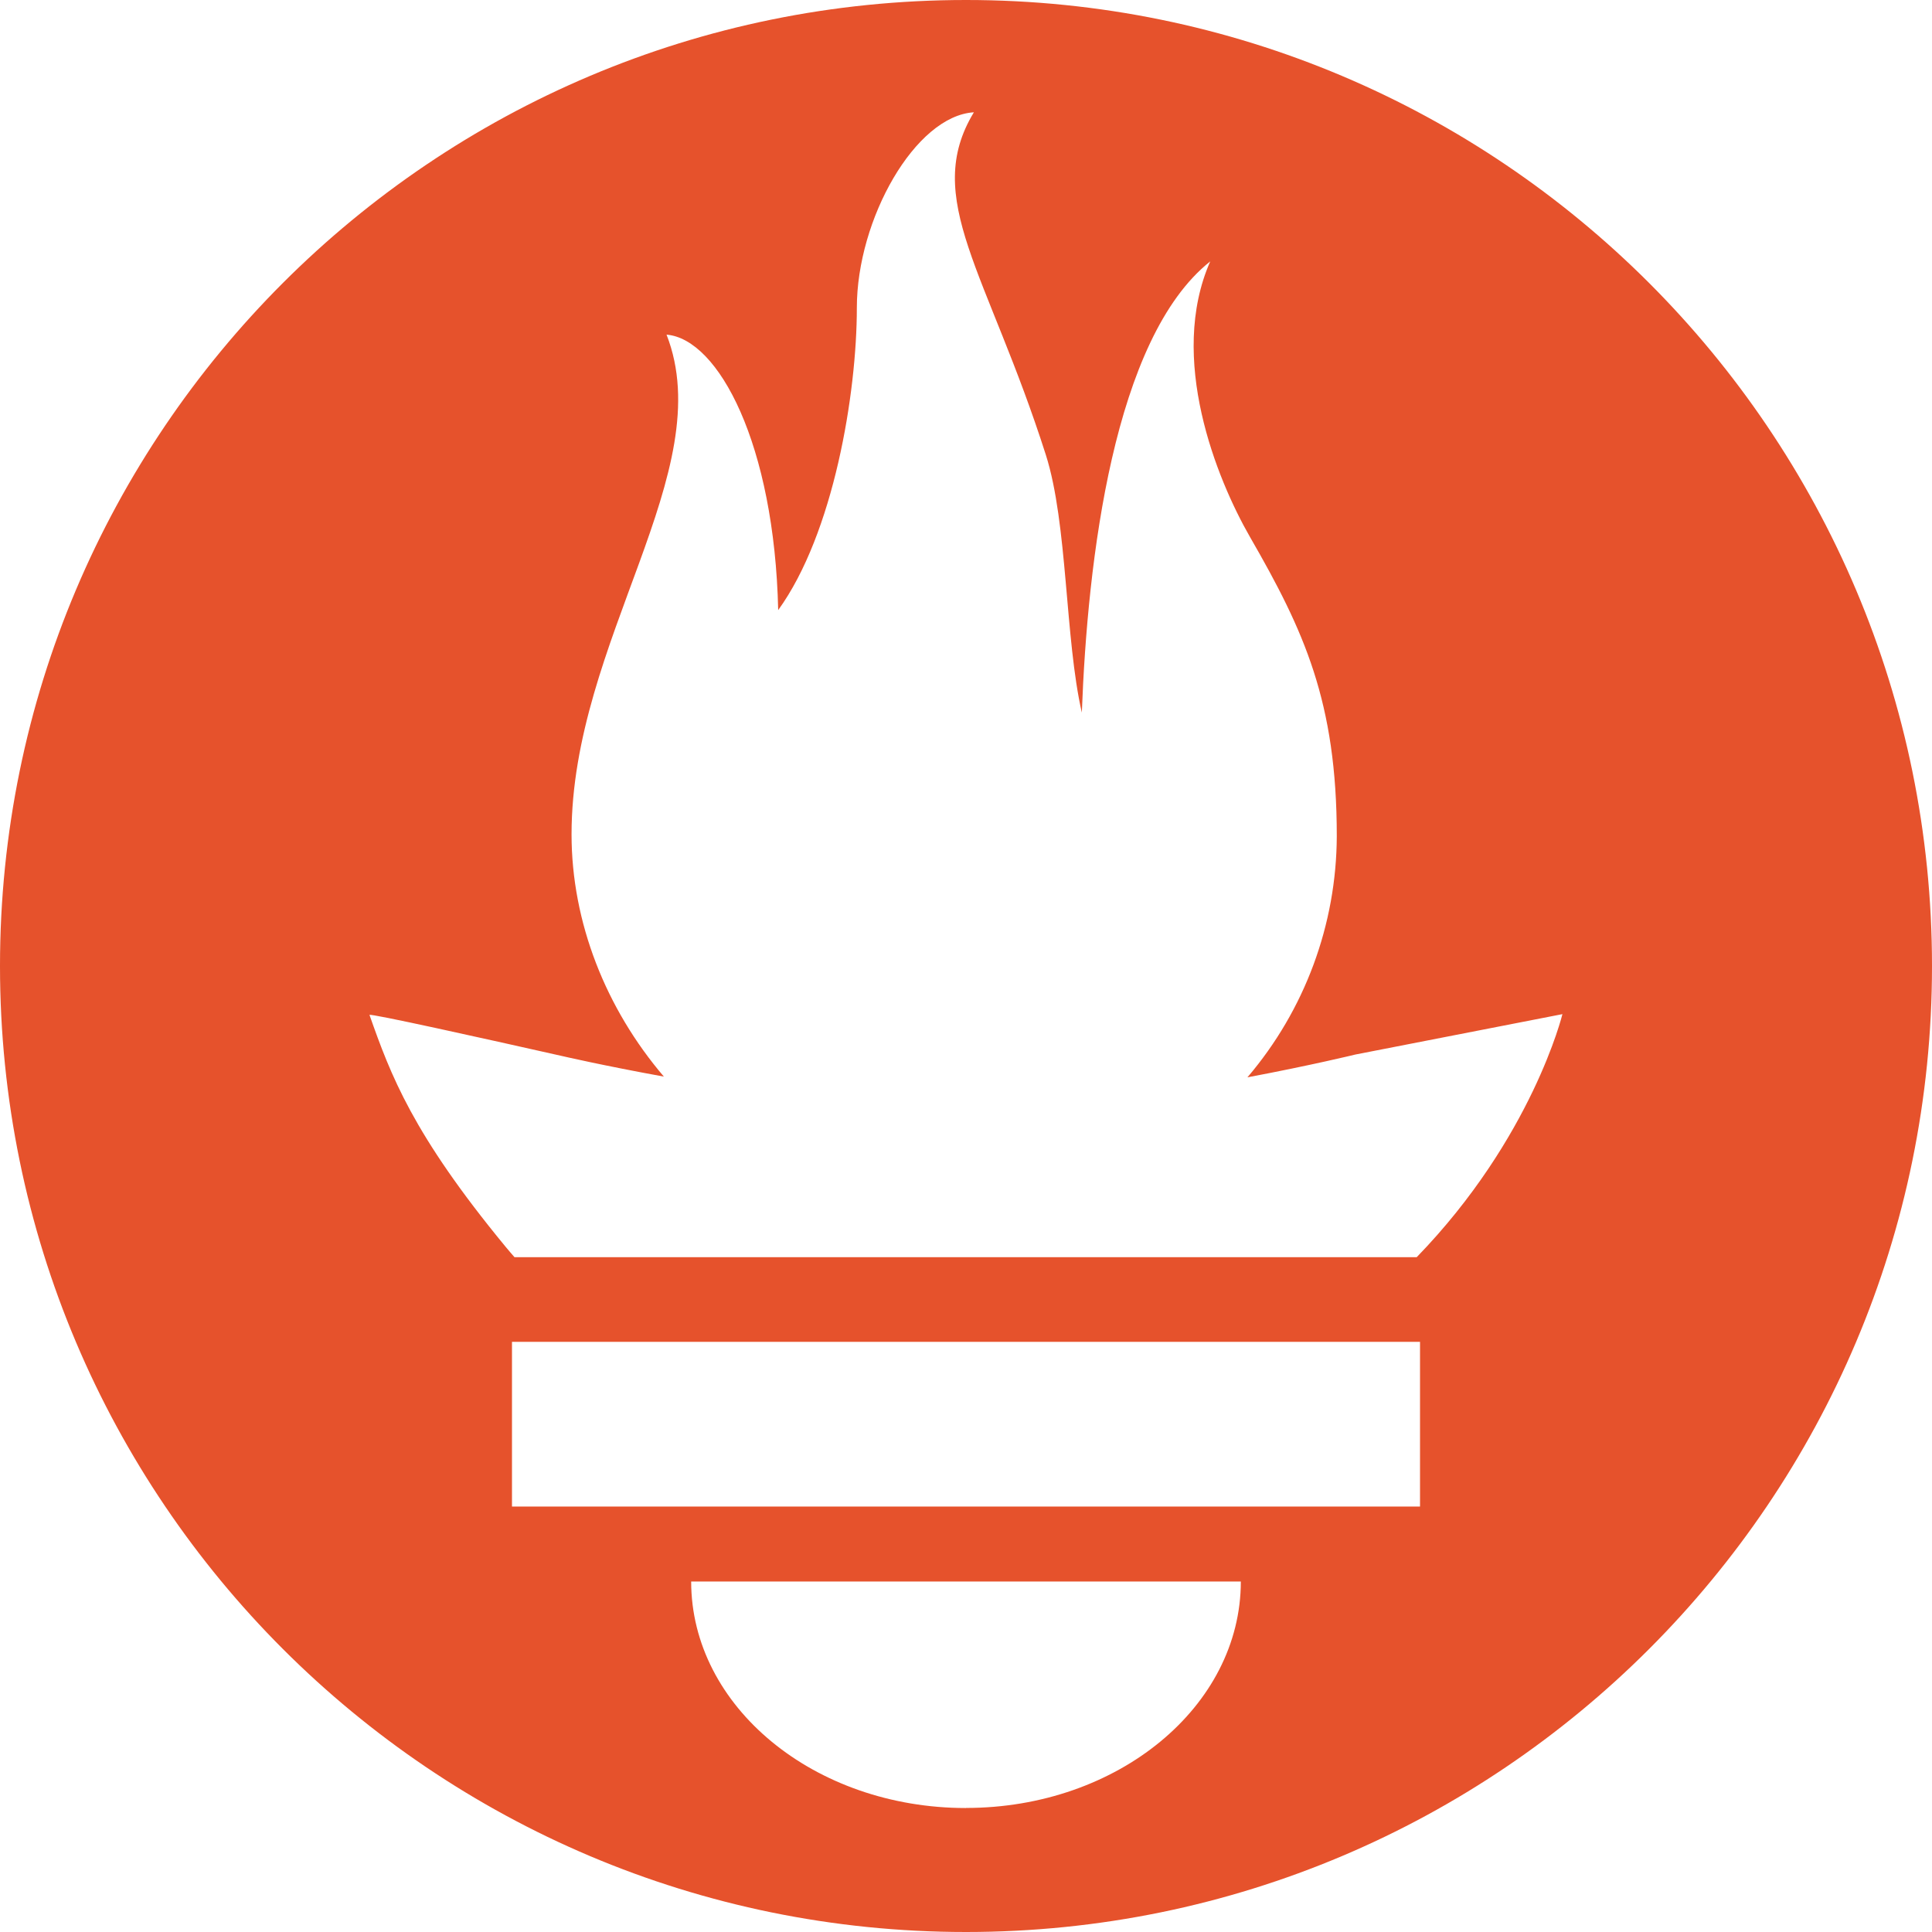
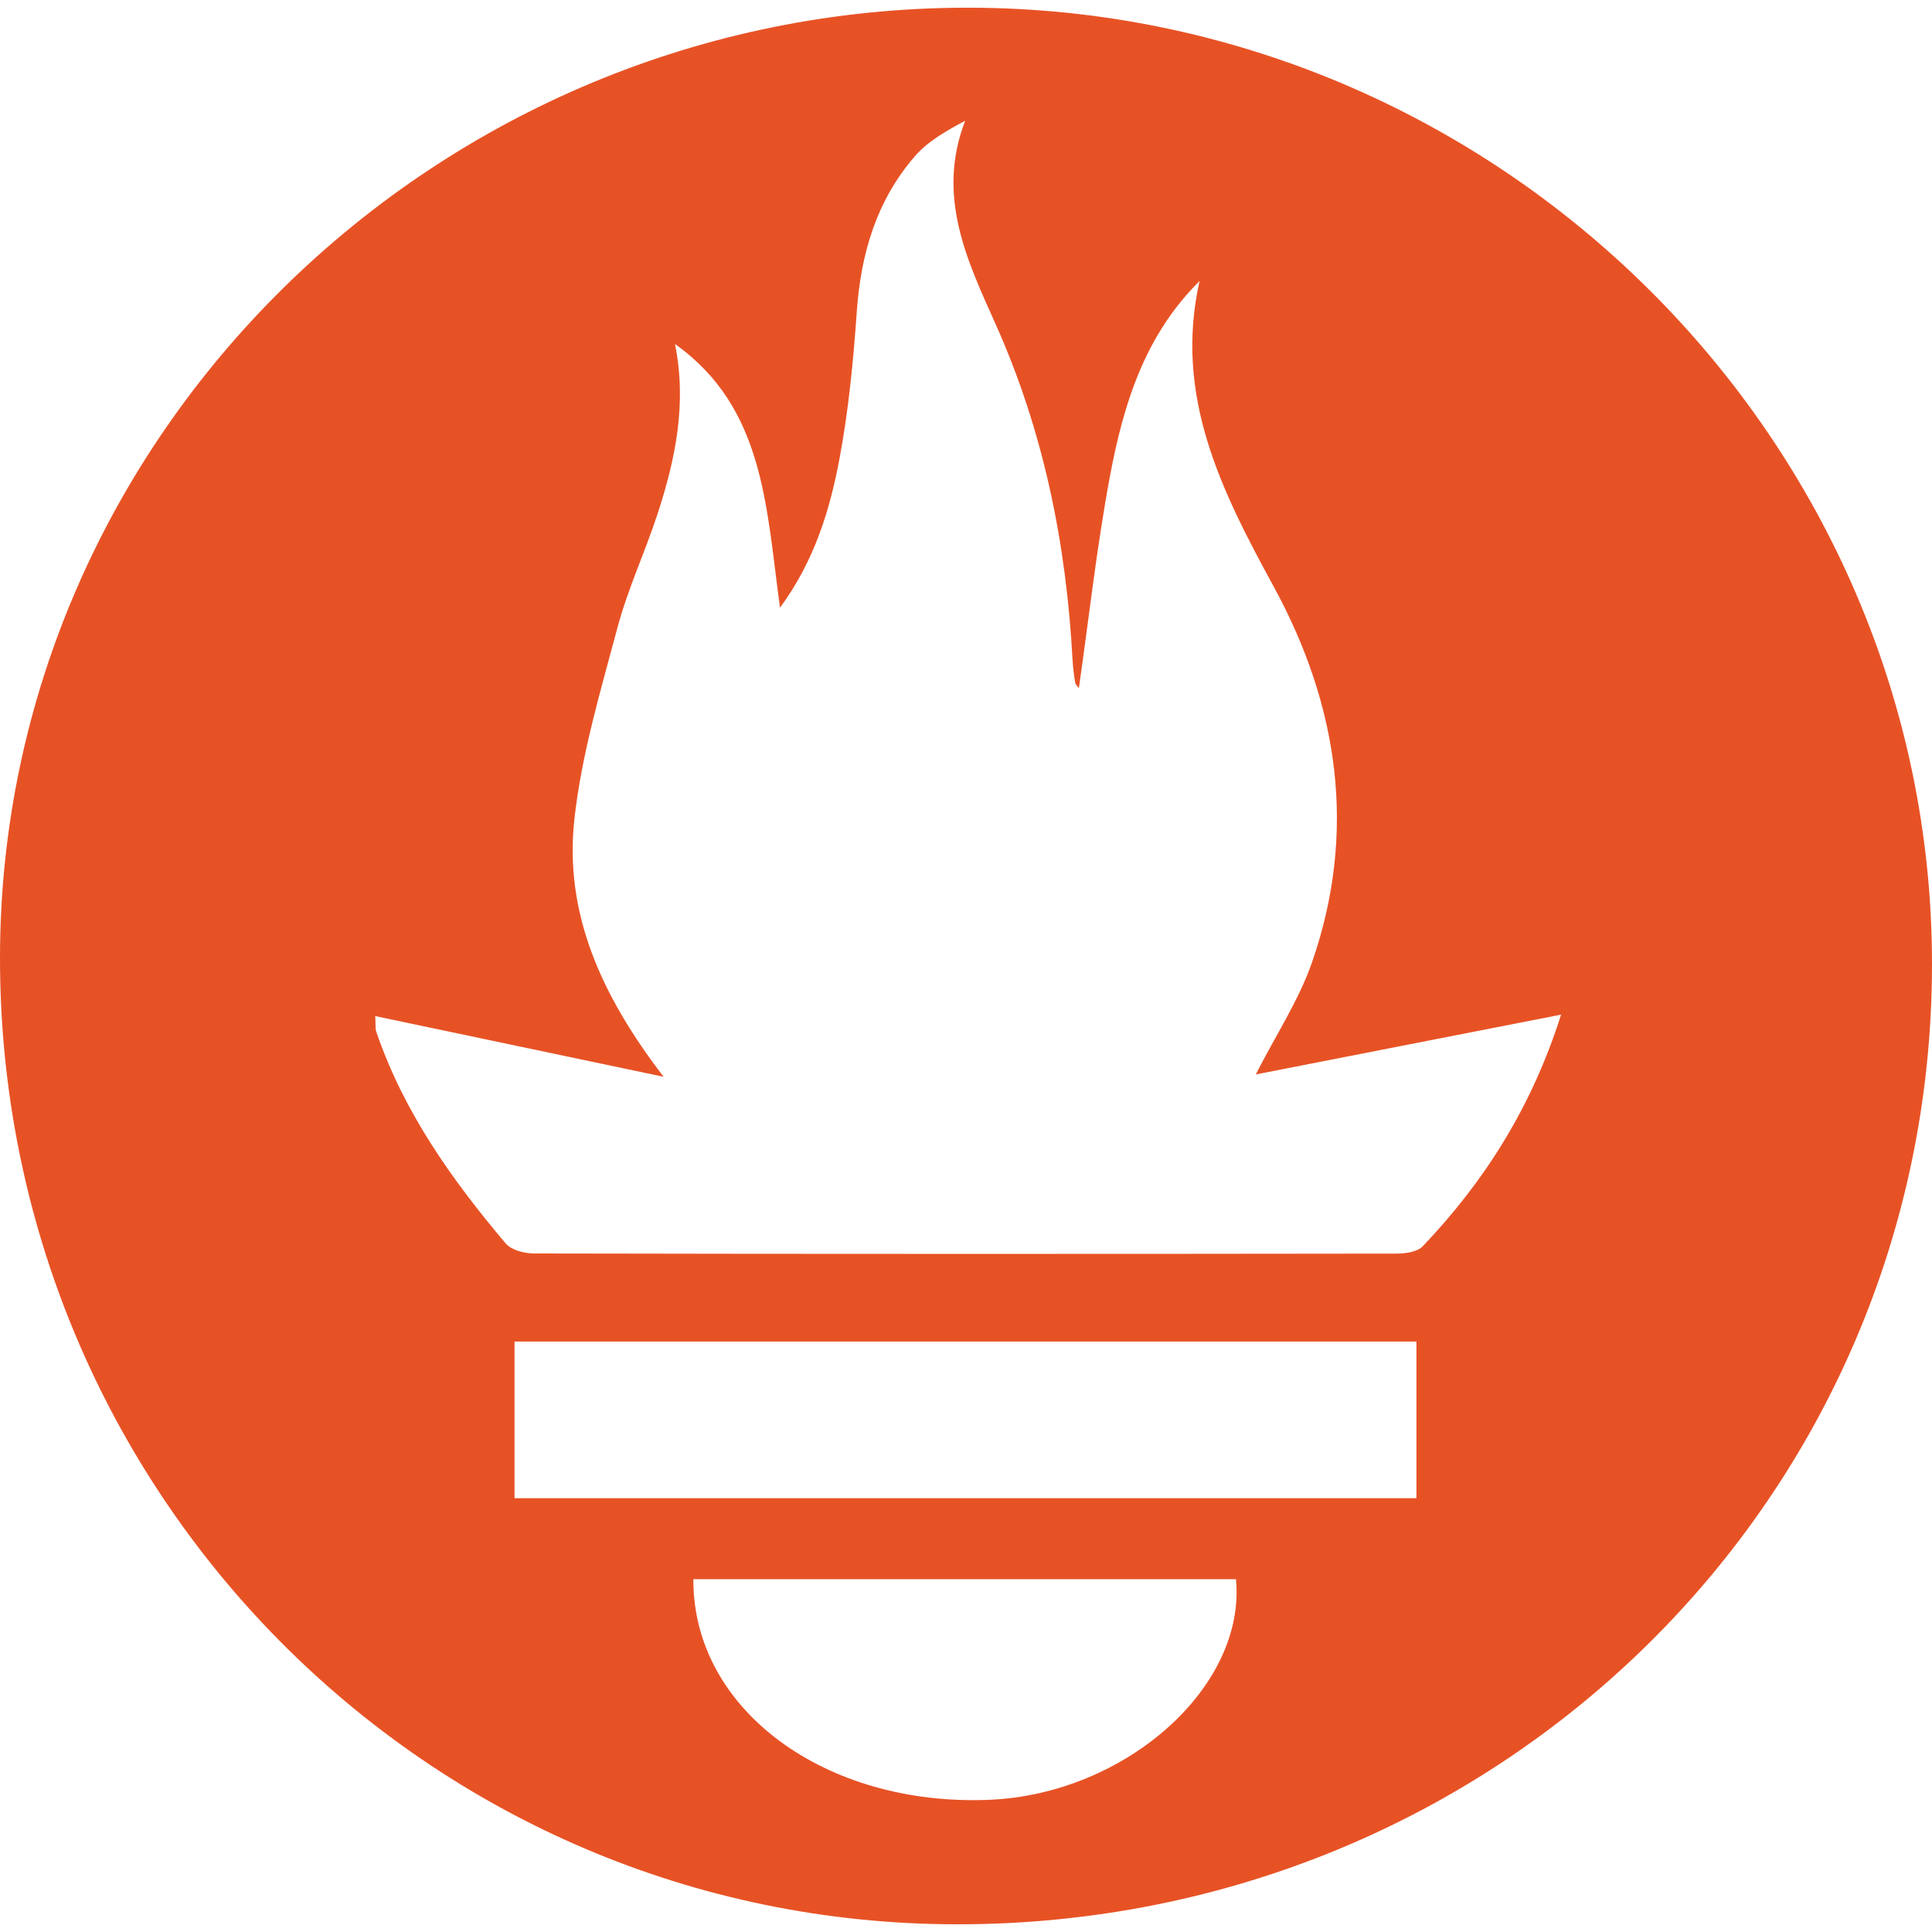
- <svg xmlns="http://www.w3.org/2000/svg" fill="#E6522C" role="img" viewBox="0 0 24 24">
-   <path d="M12 0C5.373 0 0 5.372 0 12c0 6.627 5.373 12 12 12s12-5.373 12-12c0-6.628-5.373-12-12-12zm0 22.46c-1.885 0-3.414-1.26-3.414-2.814h6.828c0 1.553-1.528 2.813-3.414 2.813zm5.64-3.745H6.36v-2.046h11.28v2.046zm-.04-3.098H6.391c-.037-.043-.075-.086-.111-.13-1.155-1.401-1.427-2.133-1.69-2.879-.005-.025 1.4.287 2.395.511 0 0 .513.119 1.262.255-.72-.843-1.147-1.915-1.147-3.01 0-2.406 1.845-4.508 1.18-6.207.648.053 1.34 1.367 1.387 3.422.689-.951.977-2.69.977-3.755 0-1.103.727-2.385 1.454-2.429-.648 1.069.168 1.984.894 4.256.272.854.237 2.29.447 3.201.07-1.892.395-4.652 1.595-5.605-.529 1.2.079 2.702.494 3.424.671 1.164 1.078 2.047 1.078 3.716a4.642 4.642 0 01-1.11 2.996c.792-.149 1.34-.283 1.34-.283l2.573-.502s-.374 1.538-1.81 3.019z" />
+ <svg xmlns="http://www.w3.org/2000/svg" viewBox="0 0 128 128">
+   <path fill="#e75225" d="M64.125.51C99.229.517 128.045 29.133 128 63.951c-.045 35.342-28.742 63.564-64.608 63.539C28.325 127.466-.025 98.818 0 63.434.023 28.834 28.898.503 64.125.51ZM44.72 22.793c.803 3.96.025 7.655-1.167 11.289-.823 2.515-1.962 4.94-2.642 7.492-1.122 4.203-2.391 8.43-2.859 12.726-.671 6.181 1.758 11.625 5.914 17.04L24.86 67.318c.033.602 0 .83.065 1.024 1.811 5.32 4.998 9.802 8.57 14.03.377.446 1.237.674 1.877.674 19.05.038 38.101.034 57.152.009.59 0 1.381-.11 1.741-.49 4.084-4.294 7.205-9.185 9.16-15.342l-20.228 3.962c1.336-2.618 2.855-4.916 3.733-7.443 2.994-8.643 1.752-16.998-2.545-24.88-3.449-6.324-6.631-12.62-4.91-20.243-3.642 3.6-5.043 8.179-5.932 12.898-.872 4.65-1.389 9.364-2.065 14.083-.098-.143-.22-.25-.242-.373a13.964 13.964 0 0 1-.176-1.49c-.413-7.726-1.92-15.17-5.106-22.28-1.873-4.182-3.941-8.462-2.008-13.456-1.307.693-2.49 1.377-3.338 2.356-2.527 2.92-3.573 6.428-3.842 10.269-.231 3.282-.546 6.579-1.156 9.806-.64 3.392-1.65 6.714-3.932 9.831-.918-6.656-1.02-13.244-6.956-17.47ZM93.842 88.88H34.088v10.38h59.754Zm-47.904 15.746c-.049 8.642 8.753 15.081 19.633 14.614 9.02-.389 16.999-7.484 16.315-14.614zm0 0" />
</svg>
